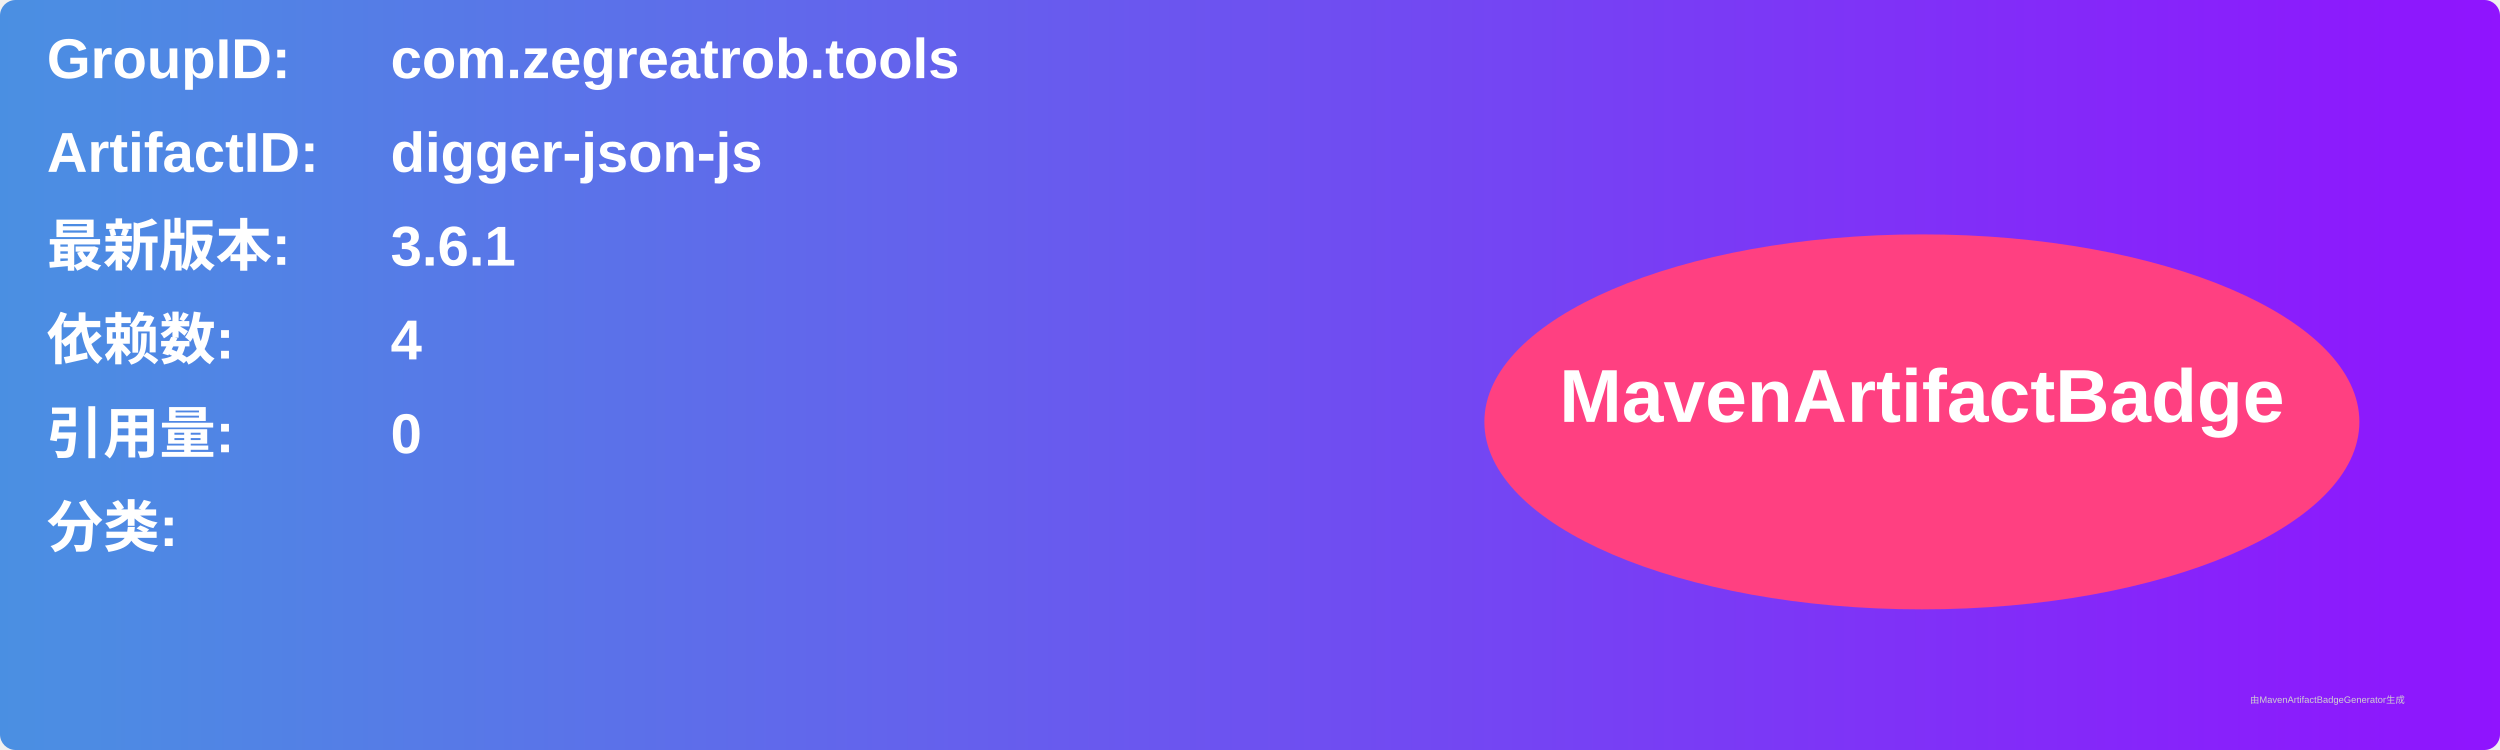
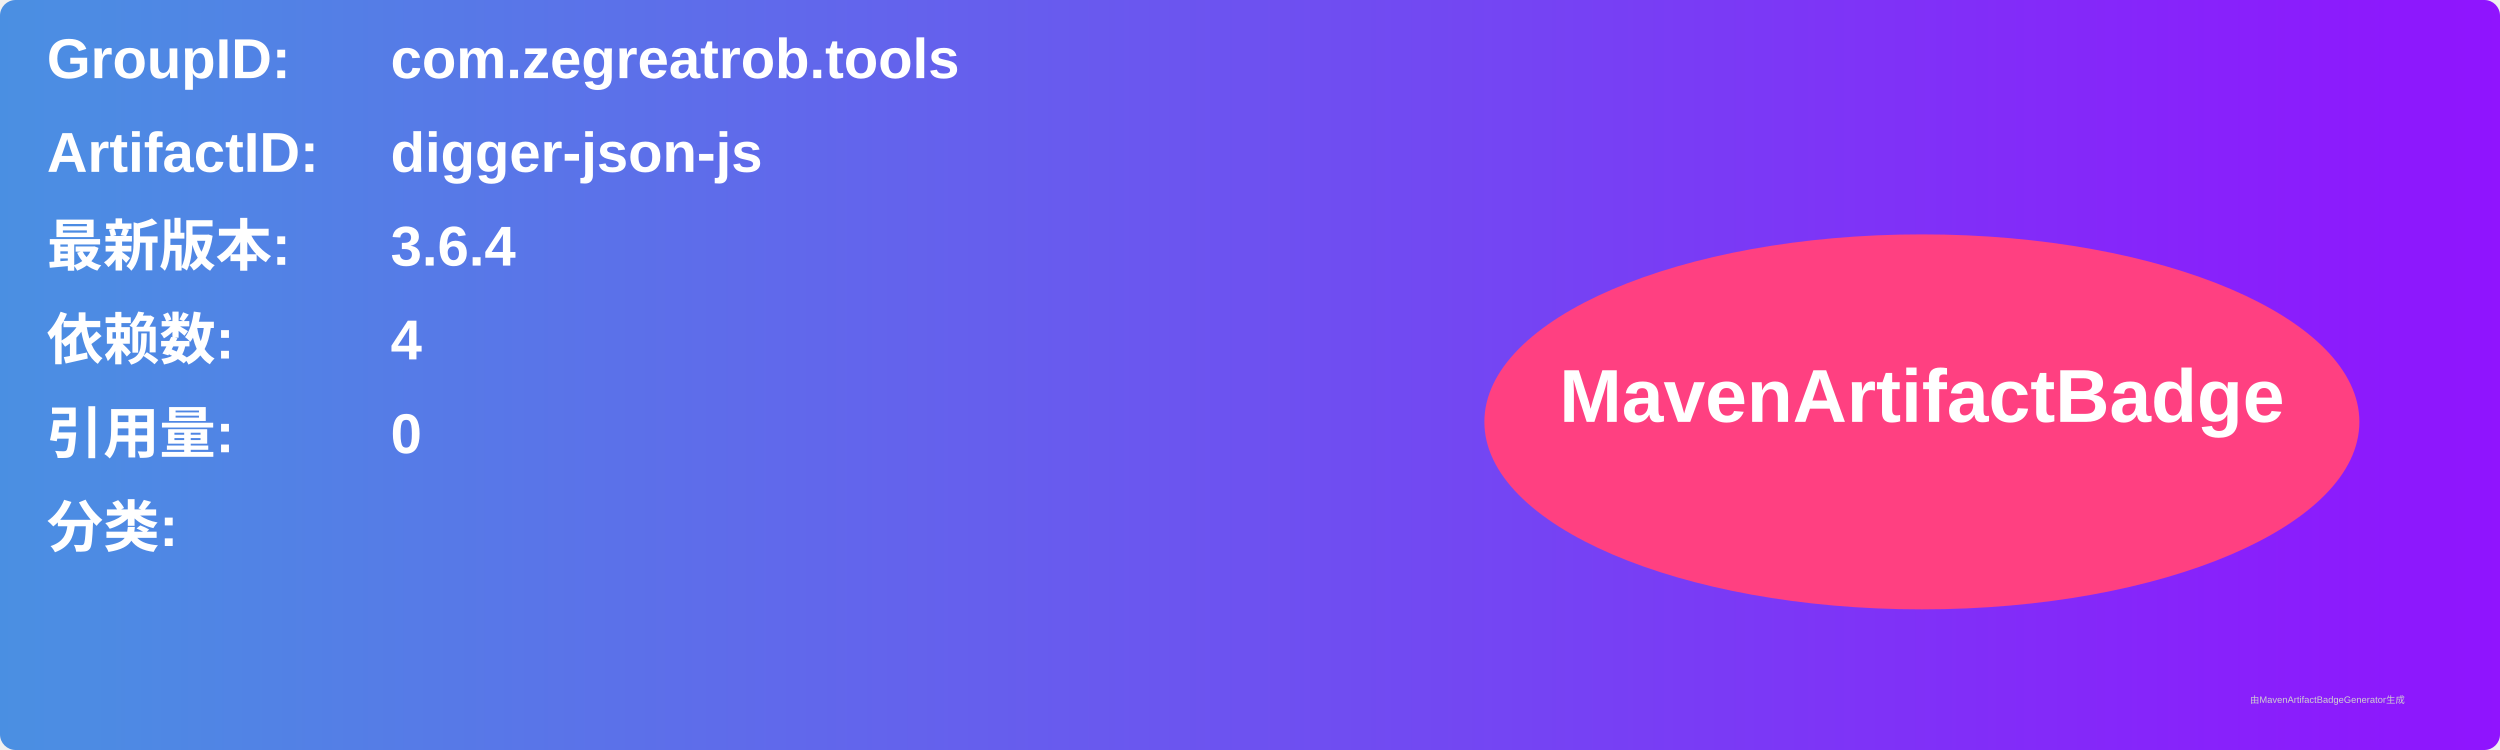
<svg xmlns="http://www.w3.org/2000/svg" width="800" height="240" viewBox="0 0 800 240">
  <linearGradient id="grad" x1="0%" y1="0%" x2="100%" y2="0%">
    <stop offset="0%" stop-color="#4a90e2" />
    <stop offset="100%" stop-color="#9013fe" />
  </linearGradient>
  <rect width="100%" height="100%" rx="5" ry="5" fill="url(#grad)" />
  <g transform="translate(15, 15)">
    <text x="0" y="10" font-family="Arial" font-size="18" fill="white" font-weight="bold" width="260">GroupID:</text>
    <text x="110" y="10" font-family="Arial" font-size="18" fill="white" font-weight="bold" width="460">com.zegreatrob.tools</text>
    <text x="0" y="40" font-family="Arial" font-size="18" fill="white" font-weight="bold" width="260">ArtifactID:</text>
    <text x="110" y="40" font-family="Arial" font-size="18" fill="white" font-weight="bold" width="460">digger-json-js</text>
    <text x="0" y="70" font-family="Arial" font-size="18" fill="white" font-weight="bold">最新版本:</text>
    <text x="110" y="70" font-family="Arial" font-size="18" fill="white" font-weight="bold">
-       <tspan font-weight="bold">3.6.1</tspan>
+       <tspan font-weight="bold">3.6.4</tspan>
    </text>
    <text x="0" y="100" font-family="Arial" font-size="18" fill="white" font-weight="bold">依赖数: </text>
    <text x="110" y="100" font-family="Arial" font-size="18" fill="white">
      <tspan font-weight="bold">4</tspan>
    </text>
    <text x="0" y="130" font-family="Arial" font-size="18" fill="white" font-weight="bold">引用量: </text>
    <text x="110" y="130" font-family="Arial" font-size="18" fill="white">
      <tspan font-weight="bold">0</tspan>
    </text>
    <text x="0" y="160" font-family="Arial" font-size="18" fill="white" font-weight="bold">分类:</text>
    <text x="10" y="190" font-family="Arial" font-size="10" fill="white">
      <tspan font-weight="bold" />
    </text>
    <ellipse cx="600" cy="120" rx="140" ry="60" fill="#ff4081" />
    <text x="600" y="120" text-anchor="middle" font-family="Arial" font-size="24" fill="white" font-weight="bold">MavenArtifactBadge</text>
  </g>
  <text x="720" y="225" font-family="Arial" font-size="3" fill="#d0d0d0">由MavenArtifactBadgeGenerator生成</text>
</svg>
